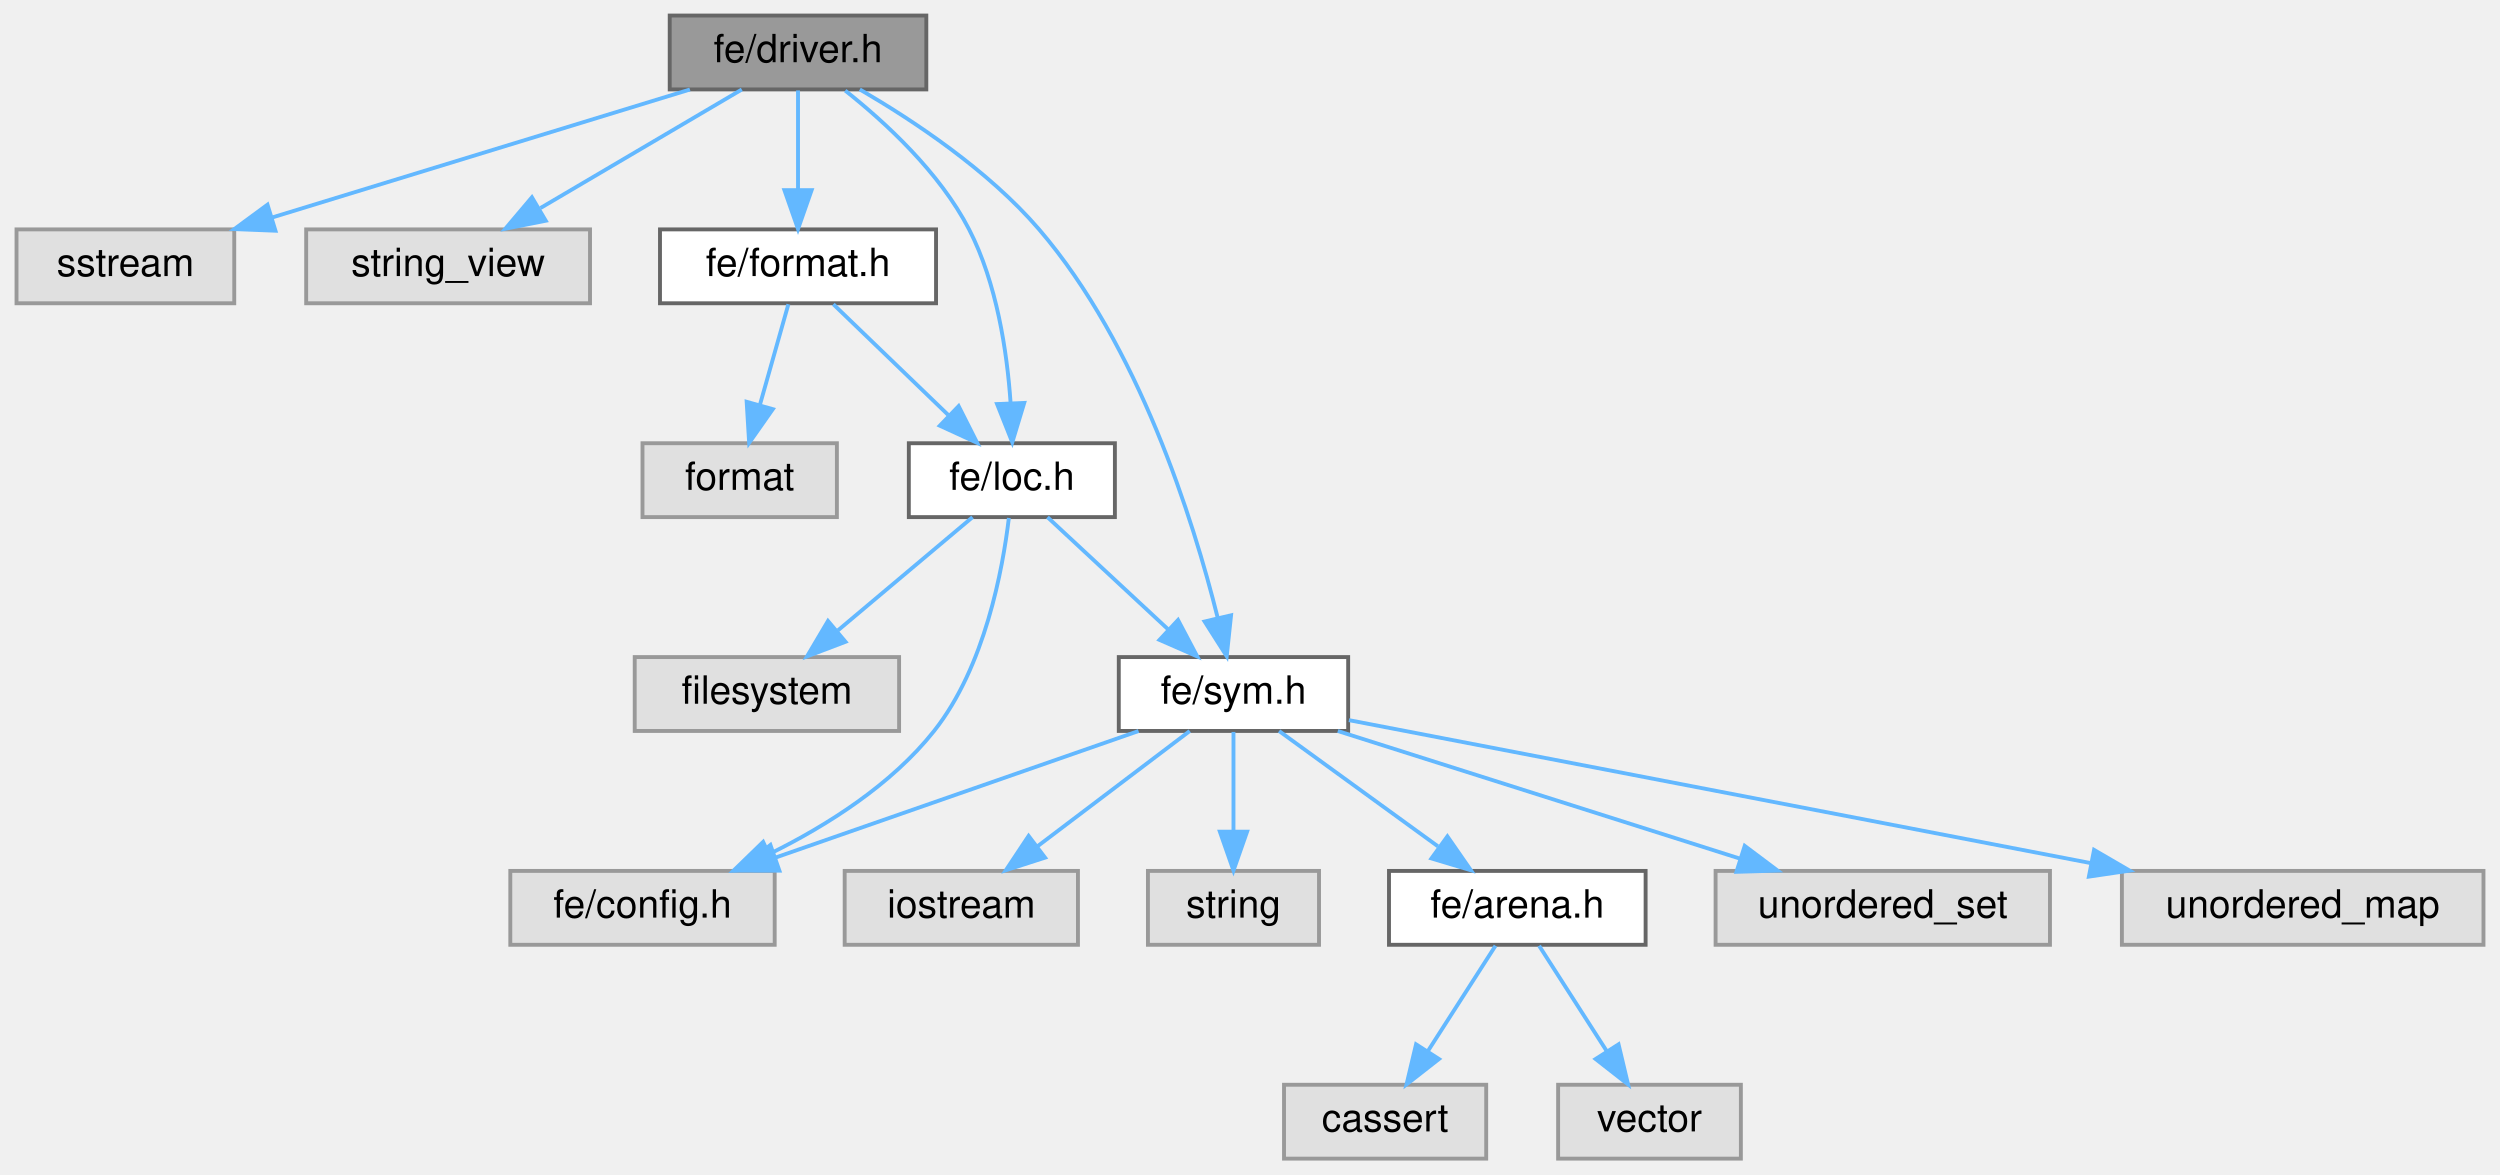
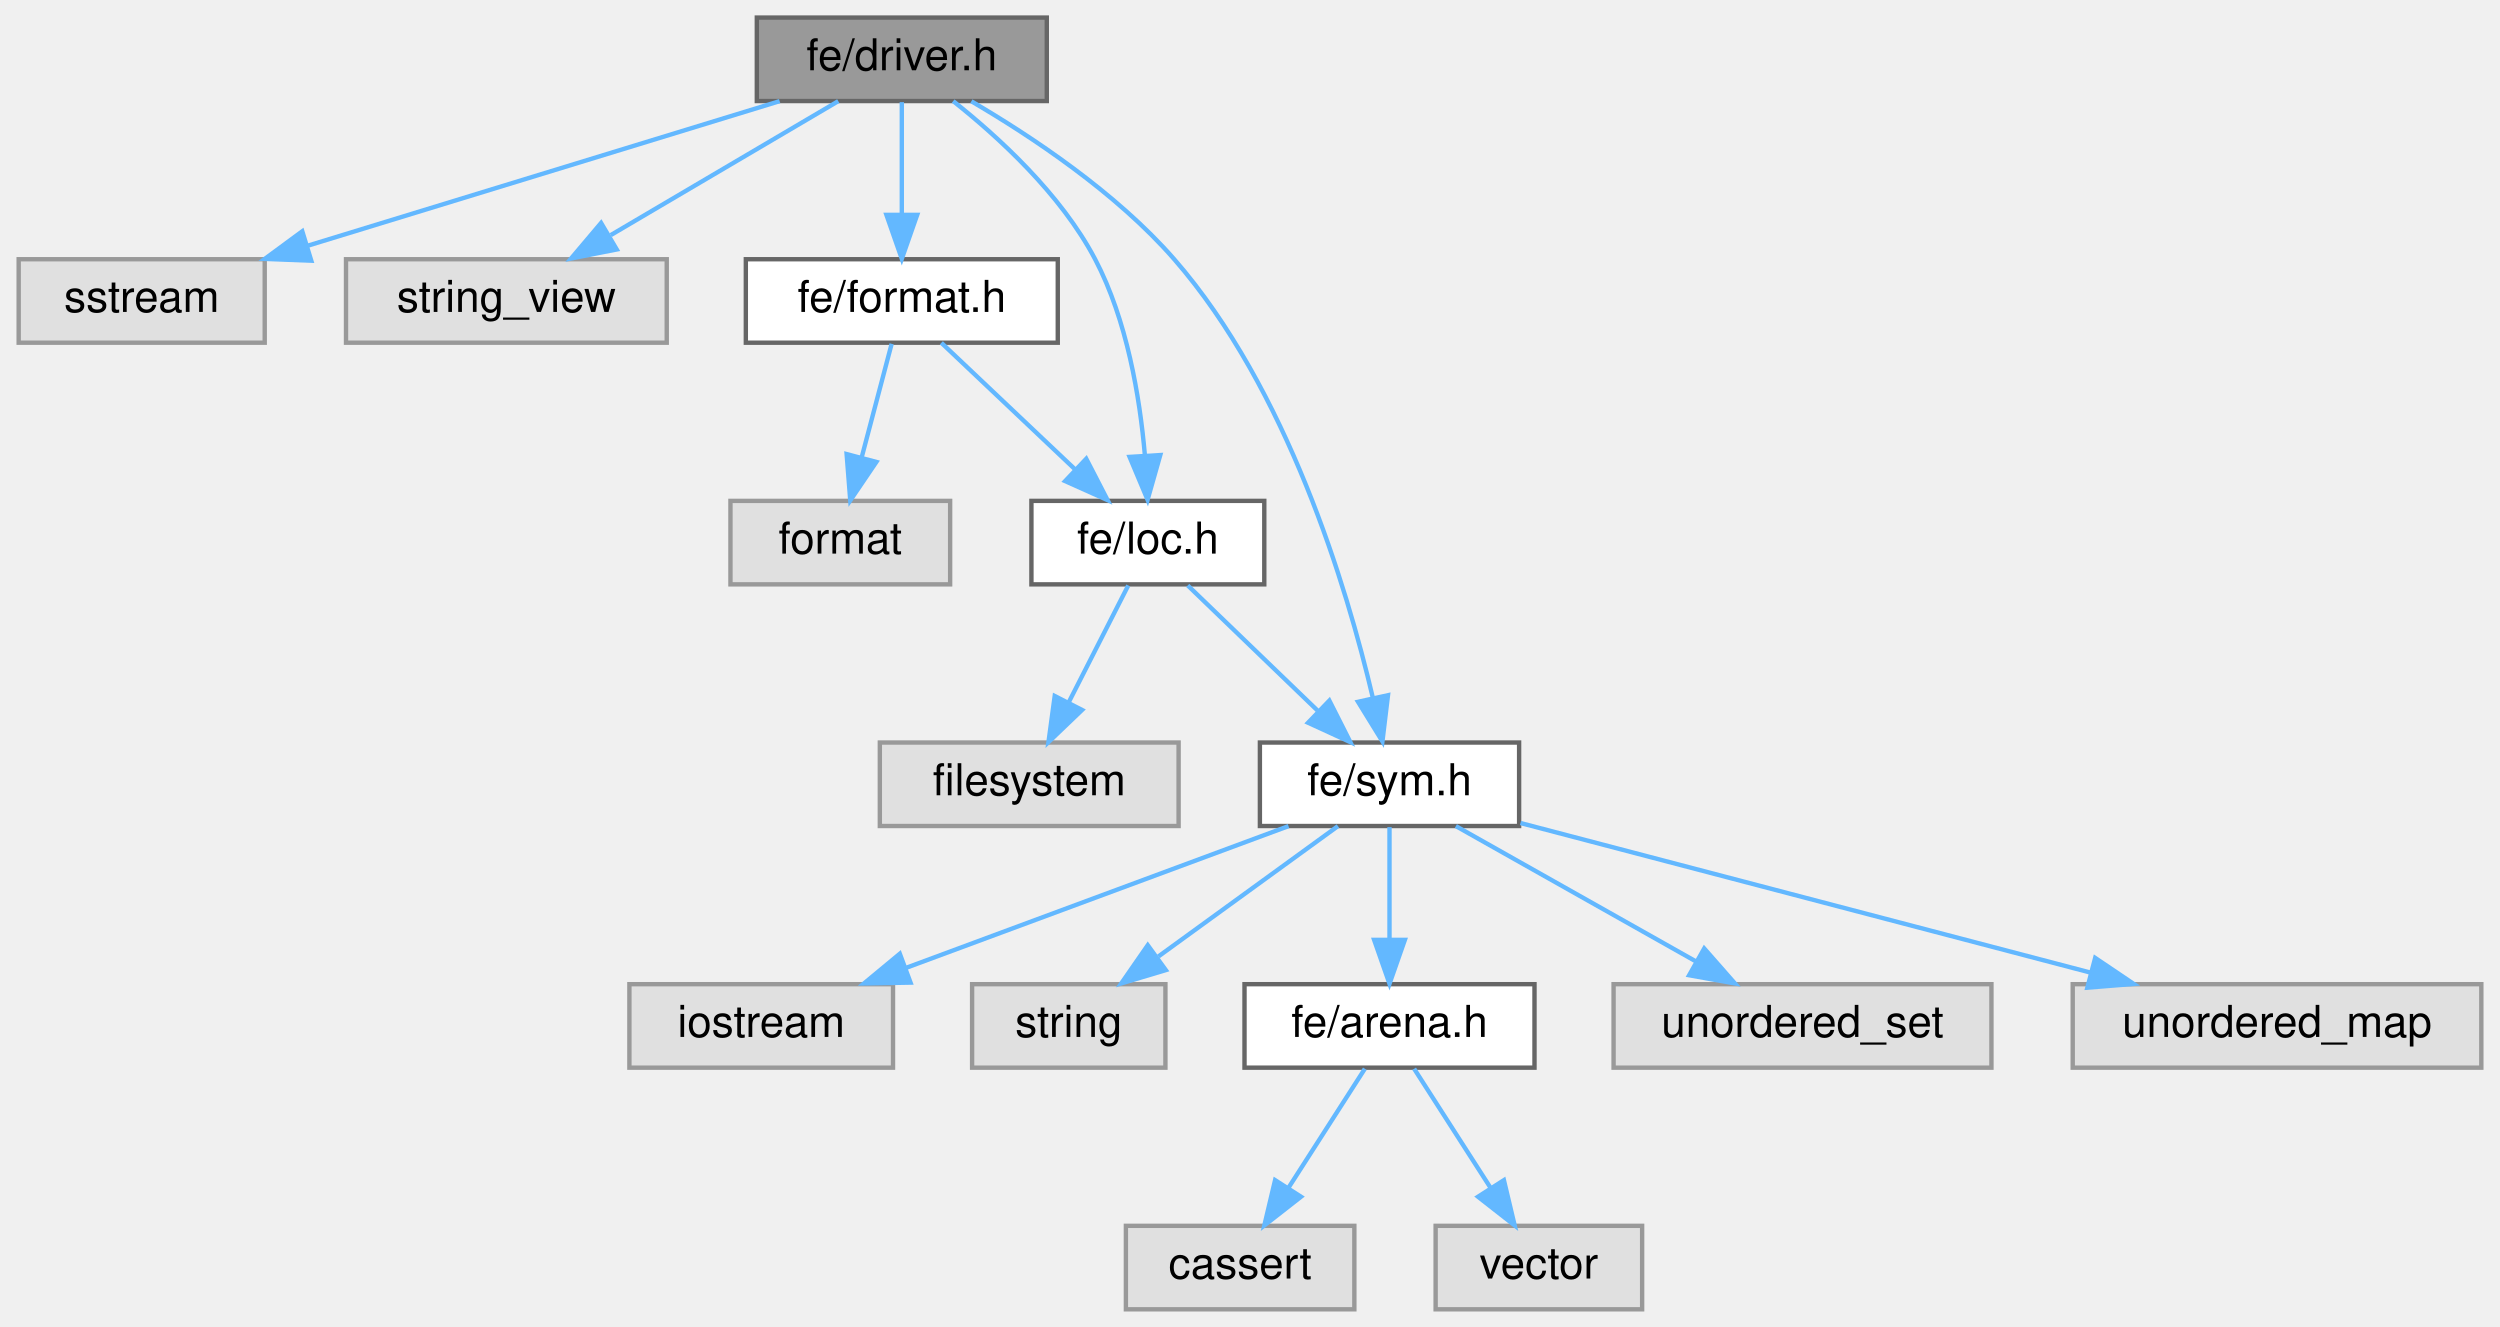
- <svg xmlns="http://www.w3.org/2000/svg" xmlns:xlink="http://www.w3.org/1999/xlink" width="643pt" height="302pt" viewBox="0.00 0.00 642.50 302.00">
+ <svg xmlns="http://www.w3.org/2000/svg" xmlns:xlink="http://www.w3.org/1999/xlink" width="569pt" height="302pt" viewBox="0.00 0.00 568.50 302.00">
  <g id="graph0" class="graph" transform="scale(1 1) rotate(0) translate(4 298)">
    <g id="Node000001" class="node">
      <g id="a_Node000001">
        <a xlink:title=" ">
          <polygon fill="#999999" stroke="#666666" points="234,-294 168,-294 168,-275 234,-275 234,-294" />
          <text text-anchor="middle" x="201" y="-282" font-family="Helvetica,sans-Serif" font-size="10.00">fe/driver.h</text>
        </a>
      </g>
    </g>
    <g id="Node000002" class="node">
      <g id="a_Node000002">
        <a xlink:title=" ">
          <polygon fill="#e0e0e0" stroke="#999999" points="56,-239 0,-239 0,-220 56,-220 56,-239" />
          <text text-anchor="middle" x="28" y="-227" font-family="Helvetica,sans-Serif" font-size="10.00">sstream</text>
        </a>
      </g>
    </g>
    <g id="edge1_Node000001_Node000002" class="edge">
      <g id="a_edge1_Node000001_Node000002">
        <a xlink:title=" ">
          <path fill="none" stroke="#63b8ff" d="M173.2,-274.98C144.03,-266.05 98,-251.94 65.6,-242.02" />
          <polygon fill="#63b8ff" stroke="#63b8ff" points="66.6,-238.66 56.01,-239.08 64.55,-245.36 66.6,-238.66" />
        </a>
      </g>
    </g>
    <g id="Node000003" class="node">
      <g id="a_Node000003">
        <a xlink:title=" ">
          <polygon fill="#e0e0e0" stroke="#999999" points="147.5,-239 74.5,-239 74.5,-220 147.5,-220 147.5,-239" />
          <text text-anchor="middle" x="111" y="-227" font-family="Helvetica,sans-Serif" font-size="10.00">string_view</text>
        </a>
      </g>
    </g>
    <g id="edge2_Node000001_Node000003" class="edge">
      <g id="a_edge2_Node000001_Node000003">
        <a xlink:title=" ">
          <path fill="none" stroke="#63b8ff" d="M186.54,-274.98C172.58,-266.77 151.21,-254.18 134.75,-244.49" />
          <polygon fill="#63b8ff" stroke="#63b8ff" points="136.12,-241.23 125.72,-239.17 132.56,-247.26 136.12,-241.23" />
        </a>
      </g>
    </g>
    <g id="Node000004" class="node">
      <g id="a_Node000004">
        <a xlink:href="format_8h.html" target="_top" xlink:title=" ">
          <polygon fill="white" stroke="#666666" points="236.5,-239 165.5,-239 165.5,-220 236.5,-220 236.5,-239" />
          <text text-anchor="middle" x="201" y="-227" font-family="Helvetica,sans-Serif" font-size="10.00">fe/format.h</text>
        </a>
      </g>
    </g>
    <g id="edge3_Node000001_Node000004" class="edge">
      <g id="a_edge3_Node000001_Node000004">
        <a xlink:title=" ">
          <path fill="none" stroke="#63b8ff" d="M201,-274.75C201,-267.8 201,-257.85 201,-249.13" />
          <polygon fill="#63b8ff" stroke="#63b8ff" points="204.5,-249.09 201,-239.09 197.5,-249.09 204.5,-249.09" />
        </a>
      </g>
    </g>
    <g id="Node000006" class="node">
      <g id="a_Node000006">
        <a xlink:href="loc_8h.html" target="_top" xlink:title=" ">
-           <polygon fill="white" stroke="#666666" points="282.5,-184 229.5,-184 229.5,-165 282.5,-165 282.5,-184" />
-           <text text-anchor="middle" x="256" y="-172" font-family="Helvetica,sans-Serif" font-size="10.00">fe/loc.h</text>
-         </a>
-       </g>
-     </g>
-     <g id="edge17_Node000001_Node000006" class="edge">
-       <g id="a_edge17_Node000001_Node000006">
-         <a xlink:title=" ">
-           <path fill="none" stroke="#63b8ff" d="M213.14,-274.7C223.34,-266.62 237.44,-253.68 245,-239 252.13,-225.15 254.76,-207.59 255.67,-194.44" />
-           <polygon fill="#63b8ff" stroke="#63b8ff" points="259.18,-194.37 256.11,-184.23 252.19,-194.08 259.18,-194.37" />
+           <polygon fill="white" stroke="#666666" points="283.5,-184 230.5,-184 230.5,-165 283.5,-165 283.5,-184" />
+           <text text-anchor="middle" x="257" y="-172" font-family="Helvetica,sans-Serif" font-size="10.00">fe/loc.h</text>
+         </a>
+       </g>
+     </g>
+     <g id="edge15_Node000001_Node000006" class="edge">
+       <g id="a_edge15_Node000001_Node000006">
+         <a xlink:title=" ">
+           <path fill="none" stroke="#63b8ff" d="M212.69,-274.99C222.88,-266.91 237.23,-253.82 245,-239 252.26,-225.17 255.17,-207.6 256.32,-194.45" />
+           <polygon fill="#63b8ff" stroke="#63b8ff" points="259.83,-194.43 256.94,-184.24 252.84,-194.01 259.83,-194.43" />
+         </a>
+       </g>
+     </g>
+     <g id="Node000008" class="node">
+       <g id="a_Node000008">
+         <a xlink:href="sym_8h.html" target="_top" xlink:title=" ">
+           <polygon fill="white" stroke="#666666" points="341.5,-129 282.5,-129 282.5,-110 341.5,-110 341.5,-129" />
+           <text text-anchor="middle" x="312" y="-117" font-family="Helvetica,sans-Serif" font-size="10.00">fe/sym.h</text>
+         </a>
+       </g>
+     </g>
+     <g id="edge16_Node000001_Node000008" class="edge">
+       <g id="a_edge16_Node000001_Node000008">
+         <a xlink:title=" ">
+           <path fill="none" stroke="#63b8ff" d="M216.83,-274.95C230.39,-267.02 249.77,-254.18 263,-239 288.75,-209.45 302.25,-164.51 308.18,-139.31" />
+           <polygon fill="#63b8ff" stroke="#63b8ff" points="311.66,-139.77 310.39,-129.25 304.83,-138.27 311.66,-139.77" />
+         </a>
+       </g>
+     </g>
+     <g id="Node000005" class="node">
+       <g id="a_Node000005">
+         <a xlink:title=" ">
+           <polygon fill="#e0e0e0" stroke="#999999" points="212,-184 162,-184 162,-165 212,-165 212,-184" />
+           <text text-anchor="middle" x="187" y="-172" font-family="Helvetica,sans-Serif" font-size="10.00">format</text>
+         </a>
+       </g>
+     </g>
+     <g id="edge4_Node000004_Node000005" class="edge">
+       <g id="a_edge4_Node000004_Node000005">
+         <a xlink:title=" ">
+           <path fill="none" stroke="#63b8ff" d="M198.69,-219.75C196.83,-212.72 194.16,-202.62 191.85,-193.84" />
+           <polygon fill="#63b8ff" stroke="#63b8ff" points="195.21,-192.86 189.27,-184.09 188.44,-194.65 195.21,-192.86" />
+         </a>
+       </g>
+     </g>
+     <g id="edge5_Node000004_Node000006" class="edge">
+       <g id="a_edge5_Node000004_Node000006">
+         <a xlink:title=" ">
+           <path fill="none" stroke="#63b8ff" d="M210,-219.98C218.19,-212.23 230.51,-200.58 240.47,-191.14" />
+           <polygon fill="#63b8ff" stroke="#63b8ff" points="242.98,-193.59 247.84,-184.17 238.17,-188.5 242.98,-193.59" />
+         </a>
+       </g>
+     </g>
+     <g id="Node000007" class="node">
+       <g id="a_Node000007">
+         <a xlink:title=" ">
+           <polygon fill="#e0e0e0" stroke="#999999" points="264,-129 196,-129 196,-110 264,-110 264,-129" />
+           <text text-anchor="middle" x="230" y="-117" font-family="Helvetica,sans-Serif" font-size="10.00">filesystem</text>
+         </a>
+       </g>
+     </g>
+     <g id="edge6_Node000006_Node000007" class="edge">
+       <g id="a_edge6_Node000006_Node000007">
+         <a xlink:title=" ">
+           <path fill="none" stroke="#63b8ff" d="M252.54,-164.75C248.88,-157.57 243.59,-147.18 239.05,-138.27" />
+           <polygon fill="#63b8ff" stroke="#63b8ff" points="242.03,-136.41 234.38,-129.09 235.8,-139.59 242.03,-136.41" />
+         </a>
+       </g>
+     </g>
+     <g id="edge7_Node000006_Node000008" class="edge">
+       <g id="a_edge7_Node000006_Node000008">
+         <a xlink:title=" ">
+           <path fill="none" stroke="#63b8ff" d="M266.08,-164.75C274.09,-157.03 285.96,-145.6 295.62,-136.28" />
+           <polygon fill="#63b8ff" stroke="#63b8ff" points="298.31,-138.55 303.09,-129.09 293.46,-133.51 298.31,-138.55" />
        </a>
      </g>
    </g>
    <g id="Node000009" class="node">
      <g id="a_Node000009">
-         <a xlink:href="sym_8h.html" target="_top" xlink:title=" ">
-           <polygon fill="white" stroke="#666666" points="342.5,-129 283.5,-129 283.5,-110 342.5,-110 342.5,-129" />
-           <text text-anchor="middle" x="313" y="-117" font-family="Helvetica,sans-Serif" font-size="10.00">fe/sym.h</text>
-         </a>
-       </g>
-     </g>
-     <g id="edge18_Node000001_Node000009" class="edge">
-       <g id="a_edge18_Node000001_Node000009">
-         <a xlink:title=" ">
-           <path fill="none" stroke="#63b8ff" d="M216.89,-275C230.48,-267.1 249.88,-254.28 263,-239 288.61,-209.18 302.64,-164.34 308.91,-139.23" />
-           <polygon fill="#63b8ff" stroke="#63b8ff" points="312.38,-139.75 311.26,-129.21 305.57,-138.15 312.38,-139.75" />
-         </a>
-       </g>
-     </g>
-     <g id="Node000005" class="node">
-       <g id="a_Node000005">
-         <a xlink:title=" ">
-           <polygon fill="#e0e0e0" stroke="#999999" points="211,-184 161,-184 161,-165 211,-165 211,-184" />
-           <text text-anchor="middle" x="186" y="-172" font-family="Helvetica,sans-Serif" font-size="10.00">format</text>
-         </a>
-       </g>
-     </g>
-     <g id="edge4_Node000004_Node000005" class="edge">
-       <g id="a_edge4_Node000004_Node000005">
-         <a xlink:title=" ">
-           <path fill="none" stroke="#63b8ff" d="M198.52,-219.75C196.54,-212.72 193.68,-202.62 191.19,-193.84" />
-           <polygon fill="#63b8ff" stroke="#63b8ff" points="194.52,-192.76 188.43,-184.09 187.79,-194.66 194.52,-192.76" />
-         </a>
-       </g>
-     </g>
-     <g id="edge5_Node000004_Node000006" class="edge">
-       <g id="a_edge5_Node000004_Node000006">
-         <a xlink:title=" ">
-           <path fill="none" stroke="#63b8ff" d="M210.08,-219.75C218.09,-212.03 229.96,-200.6 239.62,-191.28" />
-           <polygon fill="#63b8ff" stroke="#63b8ff" points="242.31,-193.55 247.09,-184.09 237.46,-188.51 242.31,-193.55" />
-         </a>
-       </g>
-     </g>
-     <g id="Node000007" class="node">
-       <g id="a_Node000007">
-         <a xlink:title=" ">
-           <polygon fill="#e0e0e0" stroke="#999999" points="227,-129 159,-129 159,-110 227,-110 227,-129" />
-           <text text-anchor="middle" x="193" y="-117" font-family="Helvetica,sans-Serif" font-size="10.00">filesystem</text>
-         </a>
-       </g>
-     </g>
-     <g id="edge6_Node000006_Node000007" class="edge">
-       <g id="a_edge6_Node000006_Node000007">
-         <a xlink:title=" ">
-           <path fill="none" stroke="#63b8ff" d="M245.88,-164.98C236.56,-157.15 222.53,-145.34 211.26,-135.86" />
-           <polygon fill="#63b8ff" stroke="#63b8ff" points="213.21,-132.93 203.31,-129.17 208.71,-138.29 213.21,-132.93" />
-         </a>
-       </g>
-     </g>
-     <g id="Node000008" class="node">
-       <g id="a_Node000008">
-         <a xlink:title=" ">
-           <polygon fill="#e0e0e0" stroke="#999999" points="195,-74 127,-74 127,-55 195,-55 195,-74" />
-           <text text-anchor="middle" x="161" y="-62" font-family="Helvetica,sans-Serif" font-size="10.00">fe/config.h</text>
-         </a>
-       </g>
-     </g>
-     <g id="edge7_Node000006_Node000008" class="edge">
-       <g id="a_edge7_Node000006_Node000008">
-         <a xlink:title=" ">
-           <path fill="none" stroke="#63b8ff" d="M255.23,-164.78C253.66,-151.63 249.07,-126.49 236,-110 225.05,-96.18 208.53,-85.72 193.79,-78.43" />
-           <polygon fill="#63b8ff" stroke="#63b8ff" points="194.97,-75.12 184.43,-74.09 192.03,-81.47 194.97,-75.12" />
-         </a>
-       </g>
-     </g>
-     <g id="edge8_Node000006_Node000009" class="edge">
-       <g id="a_edge8_Node000006_Node000009">
-         <a xlink:title=" ">
-           <path fill="none" stroke="#63b8ff" d="M265.16,-164.98C273.5,-157.23 286.03,-145.58 296.18,-136.14" />
-           <polygon fill="#63b8ff" stroke="#63b8ff" points="298.74,-138.54 303.68,-129.17 293.97,-133.42 298.74,-138.54" />
-         </a>
-       </g>
-     </g>
-     <g id="edge11_Node000009_Node000008" class="edge">
-       <g id="a_edge11_Node000009_Node000008">
-         <a xlink:title=" ">
-           <path fill="none" stroke="#63b8ff" d="M288.58,-109.98C263.28,-101.16 223.55,-87.31 195.14,-77.41" />
-           <polygon fill="#63b8ff" stroke="#63b8ff" points="196.21,-74.07 185.61,-74.08 193.9,-80.68 196.21,-74.07" />
+         <a xlink:title=" ">
+           <polygon fill="#e0e0e0" stroke="#999999" points="199,-74 139,-74 139,-55 199,-55 199,-74" />
+           <text text-anchor="middle" x="169" y="-62" font-family="Helvetica,sans-Serif" font-size="10.00">iostream</text>
+         </a>
+       </g>
+     </g>
+     <g id="edge8_Node000008_Node000009" class="edge">
+       <g id="a_edge8_Node000008_Node000009">
+         <a xlink:title=" ">
+           <path fill="none" stroke="#63b8ff" d="M289.02,-109.98C265.5,-101.27 228.71,-87.63 202.06,-77.75" />
+           <polygon fill="#63b8ff" stroke="#63b8ff" points="202.99,-74.36 192.39,-74.17 200.55,-80.93 202.99,-74.36" />
        </a>
      </g>
    </g>
    <g id="Node000010" class="node">
      <g id="a_Node000010">
        <a xlink:title=" ">
-           <polygon fill="#e0e0e0" stroke="#999999" points="273,-74 213,-74 213,-55 273,-55 273,-74" />
-           <text text-anchor="middle" x="243" y="-62" font-family="Helvetica,sans-Serif" font-size="10.00">iostream</text>
-         </a>
-       </g>
-     </g>
-     <g id="edge9_Node000009_Node000010" class="edge">
-       <g id="a_edge9_Node000009_Node000010">
-         <a xlink:title=" ">
-           <path fill="none" stroke="#63b8ff" d="M301.75,-109.98C291.2,-102 275.2,-89.88 262.56,-80.31" />
-           <polygon fill="#63b8ff" stroke="#63b8ff" points="264.54,-77.42 254.45,-74.17 260.31,-83 264.54,-77.42" />
+           <polygon fill="#e0e0e0" stroke="#999999" points="261,-74 217,-74 217,-55 261,-55 261,-74" />
+           <text text-anchor="middle" x="239" y="-62" font-family="Helvetica,sans-Serif" font-size="10.00">string</text>
+         </a>
+       </g>
+     </g>
+     <g id="edge9_Node000008_Node000010" class="edge">
+       <g id="a_edge9_Node000008_Node000010">
+         <a xlink:title=" ">
+           <path fill="none" stroke="#63b8ff" d="M300.27,-109.98C289.27,-102 272.58,-89.88 259.4,-80.31" />
+           <polygon fill="#63b8ff" stroke="#63b8ff" points="261.09,-77.21 250.94,-74.17 256.98,-82.88 261.09,-77.21" />
        </a>
      </g>
    </g>
    <g id="Node000011" class="node">
      <g id="a_Node000011">
-         <a xlink:title=" ">
-           <polygon fill="#e0e0e0" stroke="#999999" points="335,-74 291,-74 291,-55 335,-55 335,-74" />
-           <text text-anchor="middle" x="313" y="-62" font-family="Helvetica,sans-Serif" font-size="10.00">string</text>
-         </a>
-       </g>
-     </g>
-     <g id="edge10_Node000009_Node000011" class="edge">
-       <g id="a_edge10_Node000009_Node000011">
-         <a xlink:title=" ">
-           <path fill="none" stroke="#63b8ff" d="M313,-109.75C313,-102.8 313,-92.85 313,-84.13" />
-           <polygon fill="#63b8ff" stroke="#63b8ff" points="316.5,-84.09 313,-74.09 309.5,-84.09 316.5,-84.09" />
+         <a xlink:href="arena_8h.html" target="_top" xlink:title=" ">
+           <polygon fill="white" stroke="#666666" points="345,-74 279,-74 279,-55 345,-55 345,-74" />
+           <text text-anchor="middle" x="312" y="-62" font-family="Helvetica,sans-Serif" font-size="10.00">fe/arena.h</text>
+         </a>
+       </g>
+     </g>
+     <g id="edge10_Node000008_Node000011" class="edge">
+       <g id="a_edge10_Node000008_Node000011">
+         <a xlink:title=" ">
+           <path fill="none" stroke="#63b8ff" d="M312,-109.75C312,-102.8 312,-92.85 312,-84.13" />
+           <polygon fill="#63b8ff" stroke="#63b8ff" points="315.5,-84.09 312,-74.09 308.5,-84.09 315.5,-84.09" />
+         </a>
+       </g>
+     </g>
+     <g id="Node000014" class="node">
+       <g id="a_Node000014">
+         <a xlink:title=" ">
+           <polygon fill="#e0e0e0" stroke="#999999" points="449,-74 363,-74 363,-55 449,-55 449,-74" />
+           <text text-anchor="middle" x="406" y="-62" font-family="Helvetica,sans-Serif" font-size="10.00">unordered_set</text>
+         </a>
+       </g>
+     </g>
+     <g id="edge13_Node000008_Node000014" class="edge">
+       <g id="a_edge13_Node000008_Node000014">
+         <a xlink:title=" ">
+           <path fill="none" stroke="#63b8ff" d="M327.1,-109.98C341.82,-101.69 364.42,-88.94 381.67,-79.22" />
+           <polygon fill="#63b8ff" stroke="#63b8ff" points="383.63,-82.13 390.62,-74.17 380.19,-76.03 383.63,-82.13" />
+         </a>
+       </g>
+     </g>
+     <g id="Node000015" class="node">
+       <g id="a_Node000015">
+         <a xlink:title=" ">
+           <polygon fill="#e0e0e0" stroke="#999999" points="560.5,-74 467.5,-74 467.5,-55 560.5,-55 560.5,-74" />
+           <text text-anchor="middle" x="514" y="-62" font-family="Helvetica,sans-Serif" font-size="10.00">unordered_map</text>
+         </a>
+       </g>
+     </g>
+     <g id="edge14_Node000008_Node000015" class="edge">
+       <g id="a_edge14_Node000008_Node000015">
+         <a xlink:title=" ">
+           <path fill="none" stroke="#63b8ff" d="M341.81,-110.68C376.06,-101.69 432.54,-86.87 471.42,-76.67" />
+           <polygon fill="#63b8ff" stroke="#63b8ff" points="472.61,-79.98 481.39,-74.06 470.83,-73.21 472.61,-79.98" />
        </a>
      </g>
    </g>
    <g id="Node000012" class="node">
      <g id="a_Node000012">
-         <a xlink:href="arena_8h.html" target="_top" xlink:title=" ">
-           <polygon fill="white" stroke="#666666" points="419,-74 353,-74 353,-55 419,-55 419,-74" />
-           <text text-anchor="middle" x="386" y="-62" font-family="Helvetica,sans-Serif" font-size="10.00">fe/arena.h</text>
-         </a>
-       </g>
-     </g>
-     <g id="edge12_Node000009_Node000012" class="edge">
-       <g id="a_edge12_Node000009_Node000012">
-         <a xlink:title=" ">
-           <path fill="none" stroke="#63b8ff" d="M324.73,-109.98C335.73,-102 352.42,-89.88 365.6,-80.31" />
-           <polygon fill="#63b8ff" stroke="#63b8ff" points="368.02,-82.88 374.06,-74.17 363.91,-77.21 368.02,-82.88" />
-         </a>
-       </g>
-     </g>
-     <g id="Node000015" class="node">
-       <g id="a_Node000015">
-         <a xlink:title=" ">
-           <polygon fill="#e0e0e0" stroke="#999999" points="523,-74 437,-74 437,-55 523,-55 523,-74" />
-           <text text-anchor="middle" x="480" y="-62" font-family="Helvetica,sans-Serif" font-size="10.00">unordered_set</text>
-         </a>
-       </g>
-     </g>
-     <g id="edge15_Node000009_Node000015" class="edge">
-       <g id="a_edge15_Node000009_Node000015">
-         <a xlink:title=" ">
-           <path fill="none" stroke="#63b8ff" d="M339.83,-109.98C367.87,-101.09 412.05,-87.07 443.3,-77.15" />
-           <polygon fill="#63b8ff" stroke="#63b8ff" points="444.49,-80.44 452.96,-74.08 442.37,-73.77 444.49,-80.44" />
-         </a>
-       </g>
-     </g>
-     <g id="Node000016" class="node">
-       <g id="a_Node000016">
-         <a xlink:title=" ">
-           <polygon fill="#e0e0e0" stroke="#999999" points="634.5,-74 541.5,-74 541.5,-55 634.5,-55 634.5,-74" />
-           <text text-anchor="middle" x="588" y="-62" font-family="Helvetica,sans-Serif" font-size="10.00">unordered_map</text>
-         </a>
-       </g>
-     </g>
-     <g id="edge16_Node000009_Node000016" class="edge">
-       <g id="a_edge16_Node000009_Node000016">
-         <a xlink:title=" ">
-           <path fill="none" stroke="#63b8ff" d="M342.69,-112.78C388.29,-103.99 476.26,-87.03 533.53,-76" />
-           <polygon fill="#63b8ff" stroke="#63b8ff" points="534.34,-79.41 543.49,-74.08 533.01,-72.53 534.34,-79.41" />
+         <a xlink:title=" ">
+           <polygon fill="#e0e0e0" stroke="#999999" points="304,-19 252,-19 252,0 304,0 304,-19" />
+           <text text-anchor="middle" x="278" y="-7" font-family="Helvetica,sans-Serif" font-size="10.00">cassert</text>
+         </a>
+       </g>
+     </g>
+     <g id="edge11_Node000011_Node000012" class="edge">
+       <g id="a_edge11_Node000011_Node000012">
+         <a xlink:title=" ">
+           <path fill="none" stroke="#63b8ff" d="M306.39,-54.75C301.68,-47.42 294.83,-36.73 289.03,-27.7" />
+           <polygon fill="#63b8ff" stroke="#63b8ff" points="291.86,-25.62 283.51,-19.09 285.96,-29.4 291.86,-25.62" />
        </a>
      </g>
    </g>
    <g id="Node000013" class="node">
      <g id="a_Node000013">
        <a xlink:title=" ">
-           <polygon fill="#e0e0e0" stroke="#999999" points="378,-19 326,-19 326,0 378,0 378,-19" />
-           <text text-anchor="middle" x="352" y="-7" font-family="Helvetica,sans-Serif" font-size="10.00">cassert</text>
-         </a>
-       </g>
-     </g>
-     <g id="edge13_Node000012_Node000013" class="edge">
-       <g id="a_edge13_Node000012_Node000013">
-         <a xlink:title=" ">
-           <path fill="none" stroke="#63b8ff" d="M380.39,-54.75C375.68,-47.42 368.83,-36.73 363.03,-27.7" />
-           <polygon fill="#63b8ff" stroke="#63b8ff" points="365.86,-25.62 357.51,-19.09 359.96,-29.4 365.86,-25.62" />
-         </a>
-       </g>
-     </g>
-     <g id="Node000014" class="node">
-       <g id="a_Node000014">
-         <a xlink:title=" ">
-           <polygon fill="#e0e0e0" stroke="#999999" points="443.5,-19 396.5,-19 396.5,0 443.5,0 443.5,-19" />
-           <text text-anchor="middle" x="420" y="-7" font-family="Helvetica,sans-Serif" font-size="10.00">vector</text>
-         </a>
-       </g>
-     </g>
-     <g id="edge14_Node000012_Node000014" class="edge">
-       <g id="a_edge14_Node000012_Node000014">
-         <a xlink:title=" ">
-           <path fill="none" stroke="#63b8ff" d="M391.61,-54.75C396.32,-47.42 403.17,-36.73 408.97,-27.7" />
-           <polygon fill="#63b8ff" stroke="#63b8ff" points="412.04,-29.4 414.49,-19.09 406.14,-25.62 412.04,-29.4" />
+           <polygon fill="#e0e0e0" stroke="#999999" points="369.5,-19 322.5,-19 322.5,0 369.5,0 369.5,-19" />
+           <text text-anchor="middle" x="346" y="-7" font-family="Helvetica,sans-Serif" font-size="10.00">vector</text>
+         </a>
+       </g>
+     </g>
+     <g id="edge12_Node000011_Node000013" class="edge">
+       <g id="a_edge12_Node000011_Node000013">
+         <a xlink:title=" ">
+           <path fill="none" stroke="#63b8ff" d="M317.61,-54.75C322.32,-47.42 329.17,-36.73 334.97,-27.7" />
+           <polygon fill="#63b8ff" stroke="#63b8ff" points="338.04,-29.4 340.49,-19.09 332.14,-25.62 338.04,-29.4" />
        </a>
      </g>
    </g>
  </g>
</svg>
